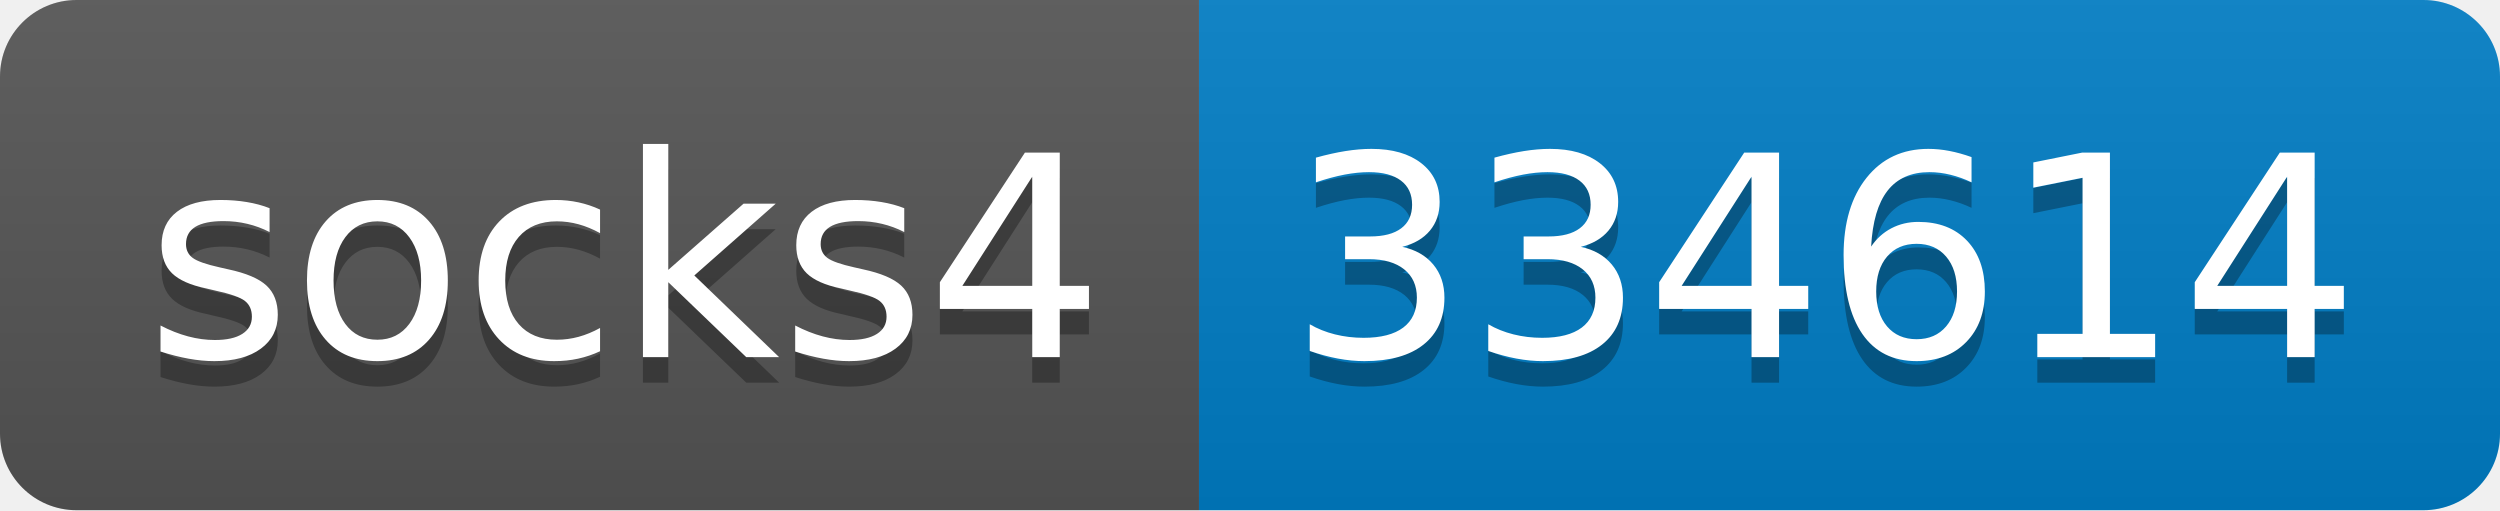
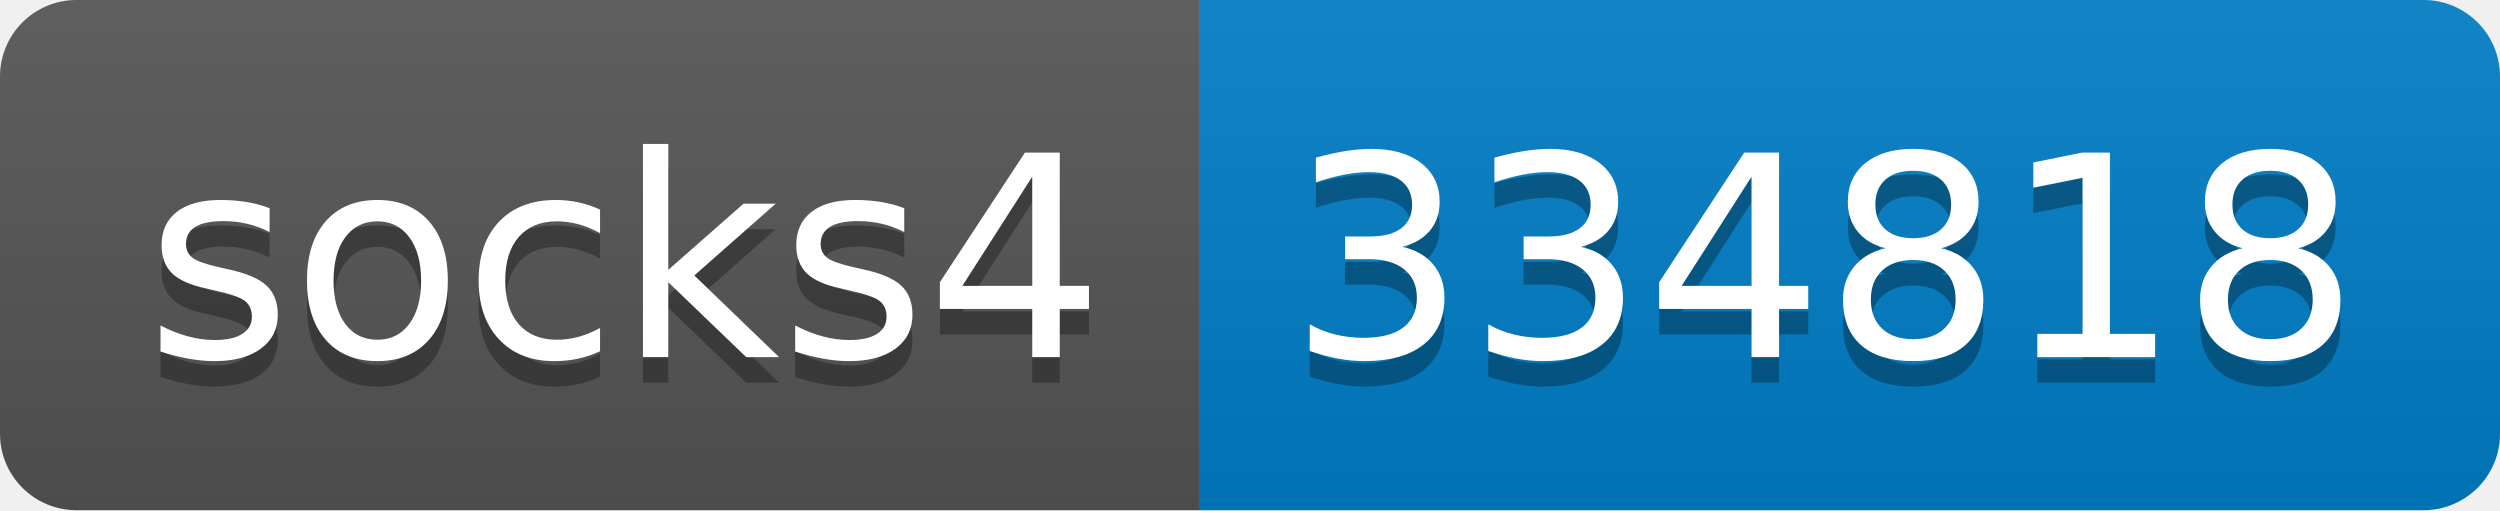
- <svg xmlns="http://www.w3.org/2000/svg" width="98" height="20" role="img" aria-label="socks4: 334614">
+ <svg xmlns="http://www.w3.org/2000/svg" width="98" height="20" role="img" aria-label="socks4: 334818">
  <linearGradient id="s" x2="0" y2="100%">
    <stop offset="0" stop-color="#bbb" stop-opacity=".1" />
    <stop offset="1" stop-opacity=".1" />
  </linearGradient>
  <clipPath id="r">
    <rect width="98" height="20" rx="3" fill="#fff" />
  </clipPath>
  <g clip-path="url(#r)">
    <rect width="47" height="20" fill="#555" />
    <rect x="47" width="51" height="20" fill="#007ec6" />
    <rect width="98" height="20" fill="url(#s)" />
  </g>
  <g fill="#fff" text-anchor="middle" font-family="Verdana,Geneva,DejaVu Sans,sans-serif" text-rendering="geometricPrecision" font-size="110">
    <text aria-hidden="true" x="245" y="150" fill="#010101" fill-opacity=".3" transform="scale(.1)" textLength="370">socks4</text>
    <text x="245" y="140" transform="scale(.1)" fill="#fff" textLength="370">socks4</text>
-     <text aria-hidden="true" x="715" y="150" fill="#010101" fill-opacity=".3" transform="scale(.1)" textLength="410">334614</text>
-     <text x="715" y="140" transform="scale(.1)" fill="#fff" textLength="410">334614</text>
+     <text aria-hidden="true" x="715" y="150" fill="#010101" fill-opacity=".3" transform="scale(.1)" textLength="410">334818</text>
+     <text x="715" y="140" transform="scale(.1)" fill="#fff" textLength="410">334818</text>
  </g>
</svg>
